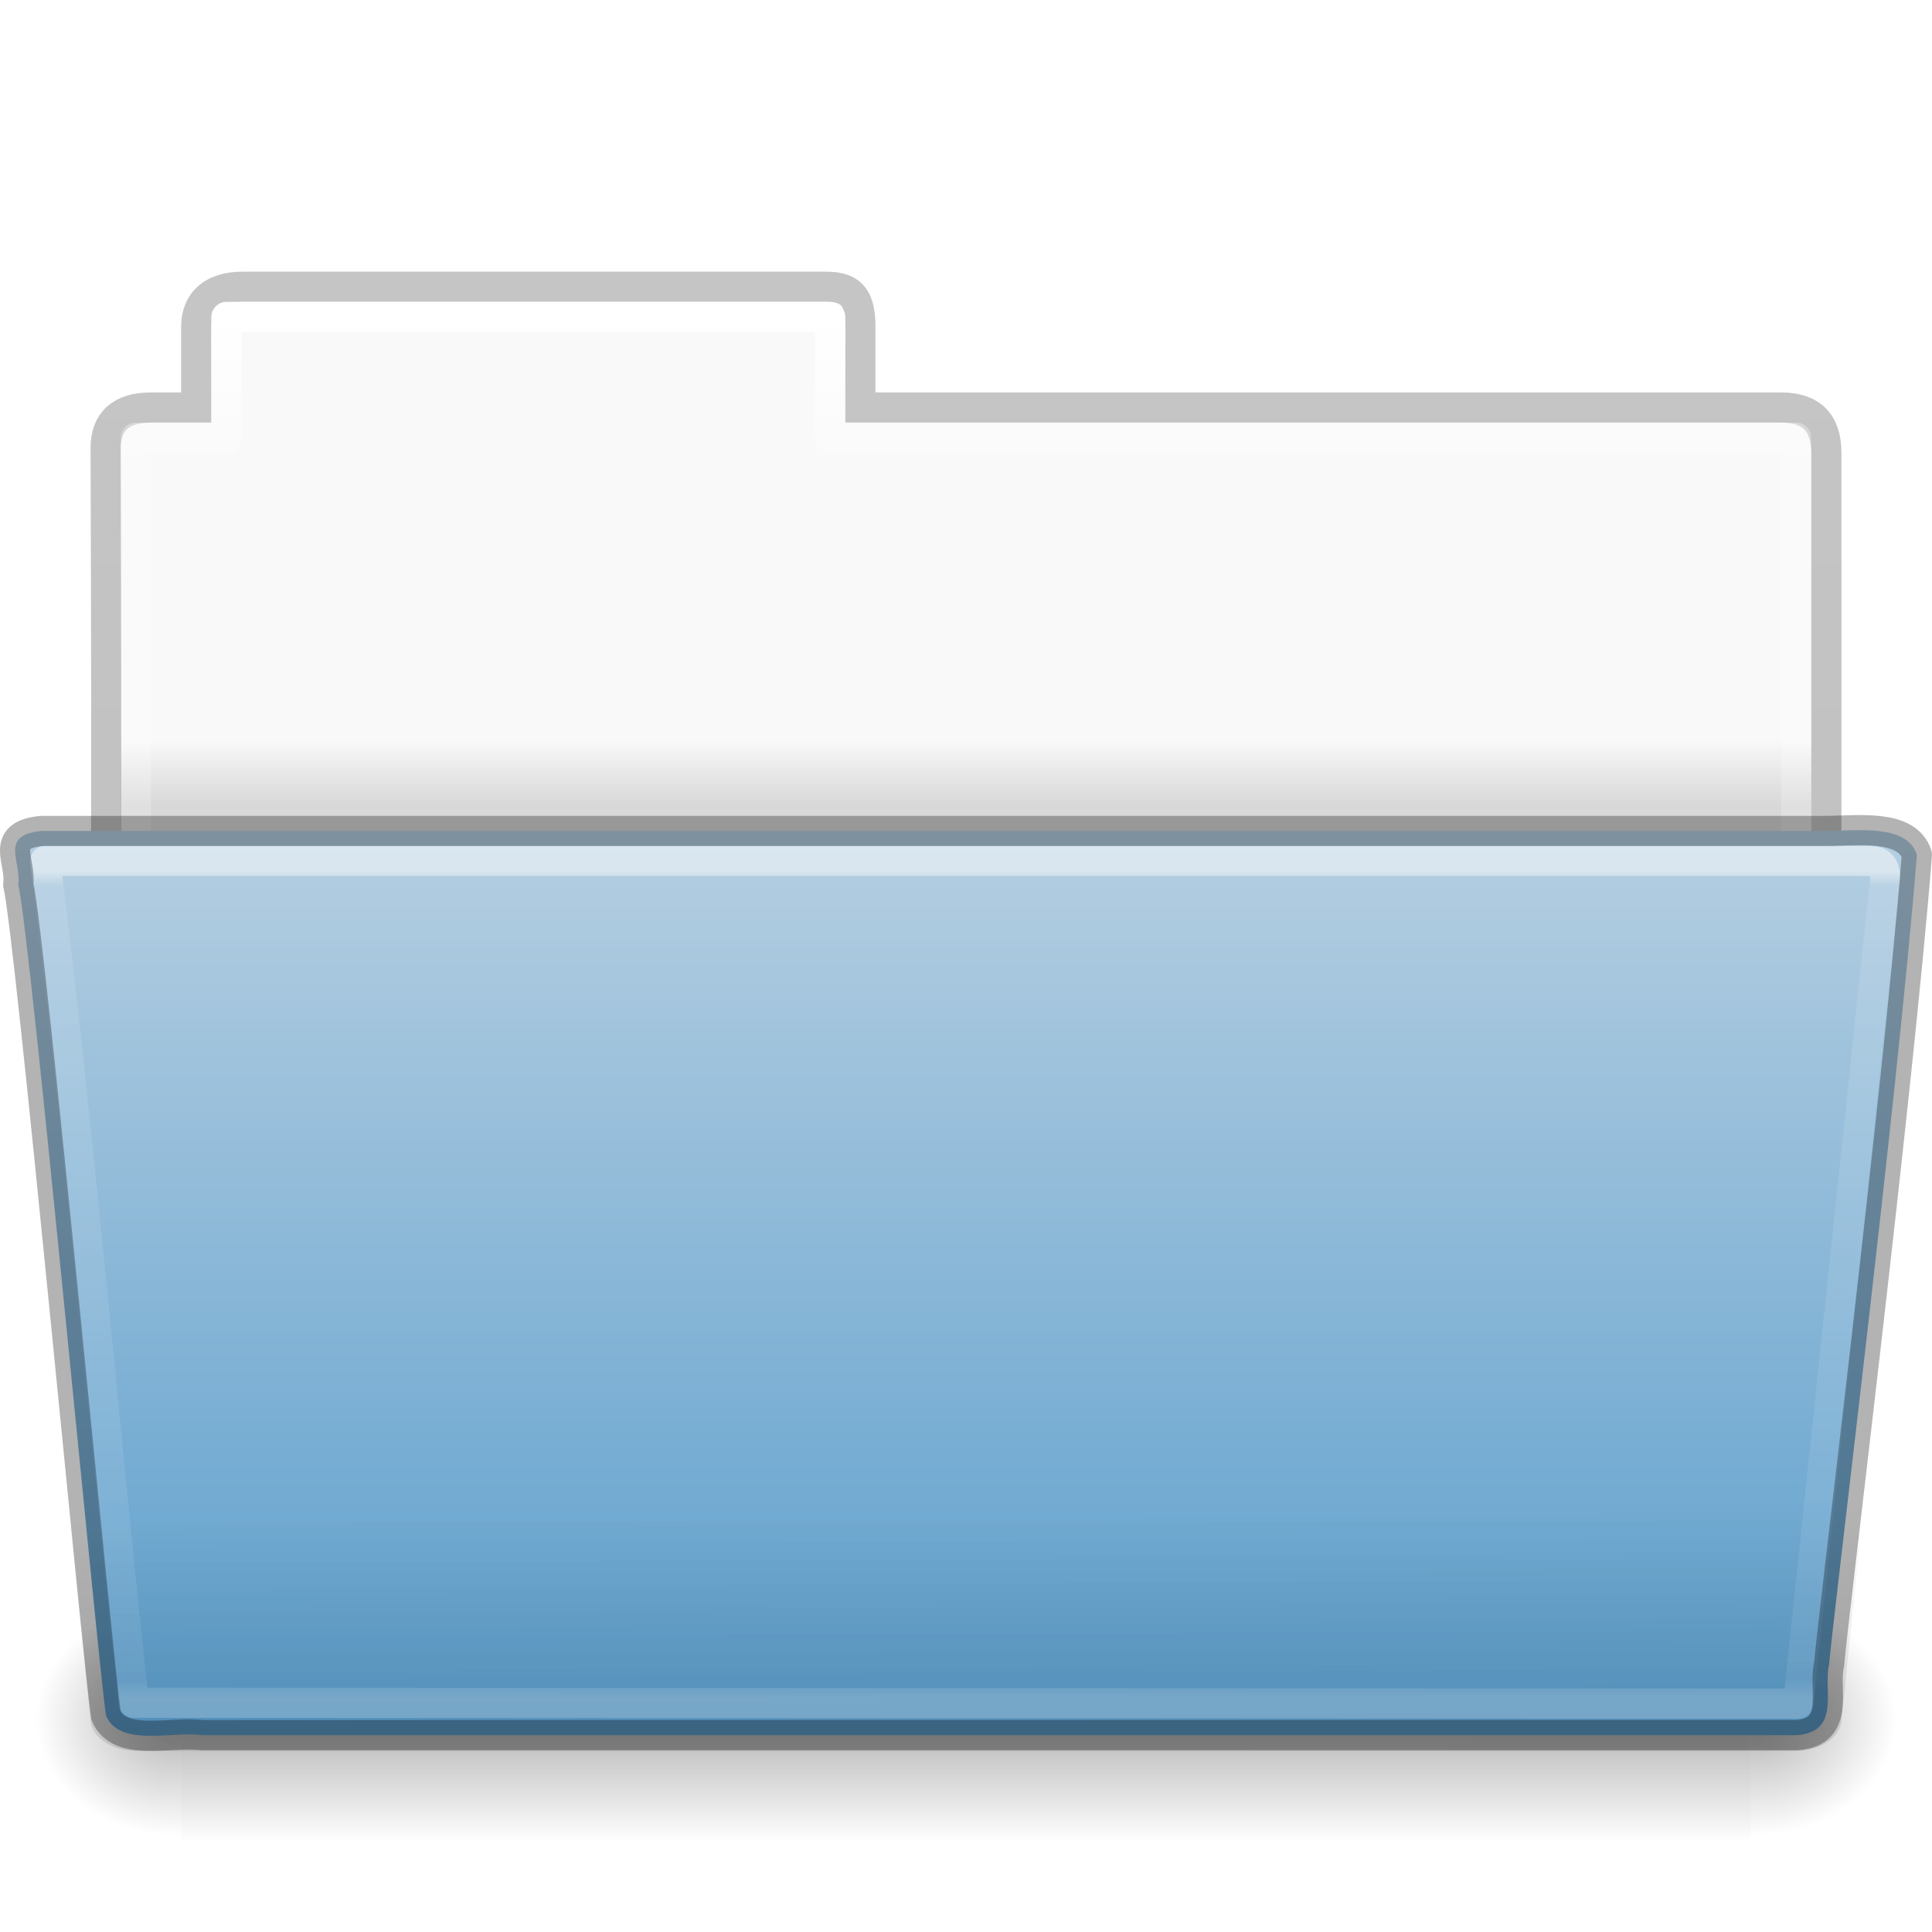
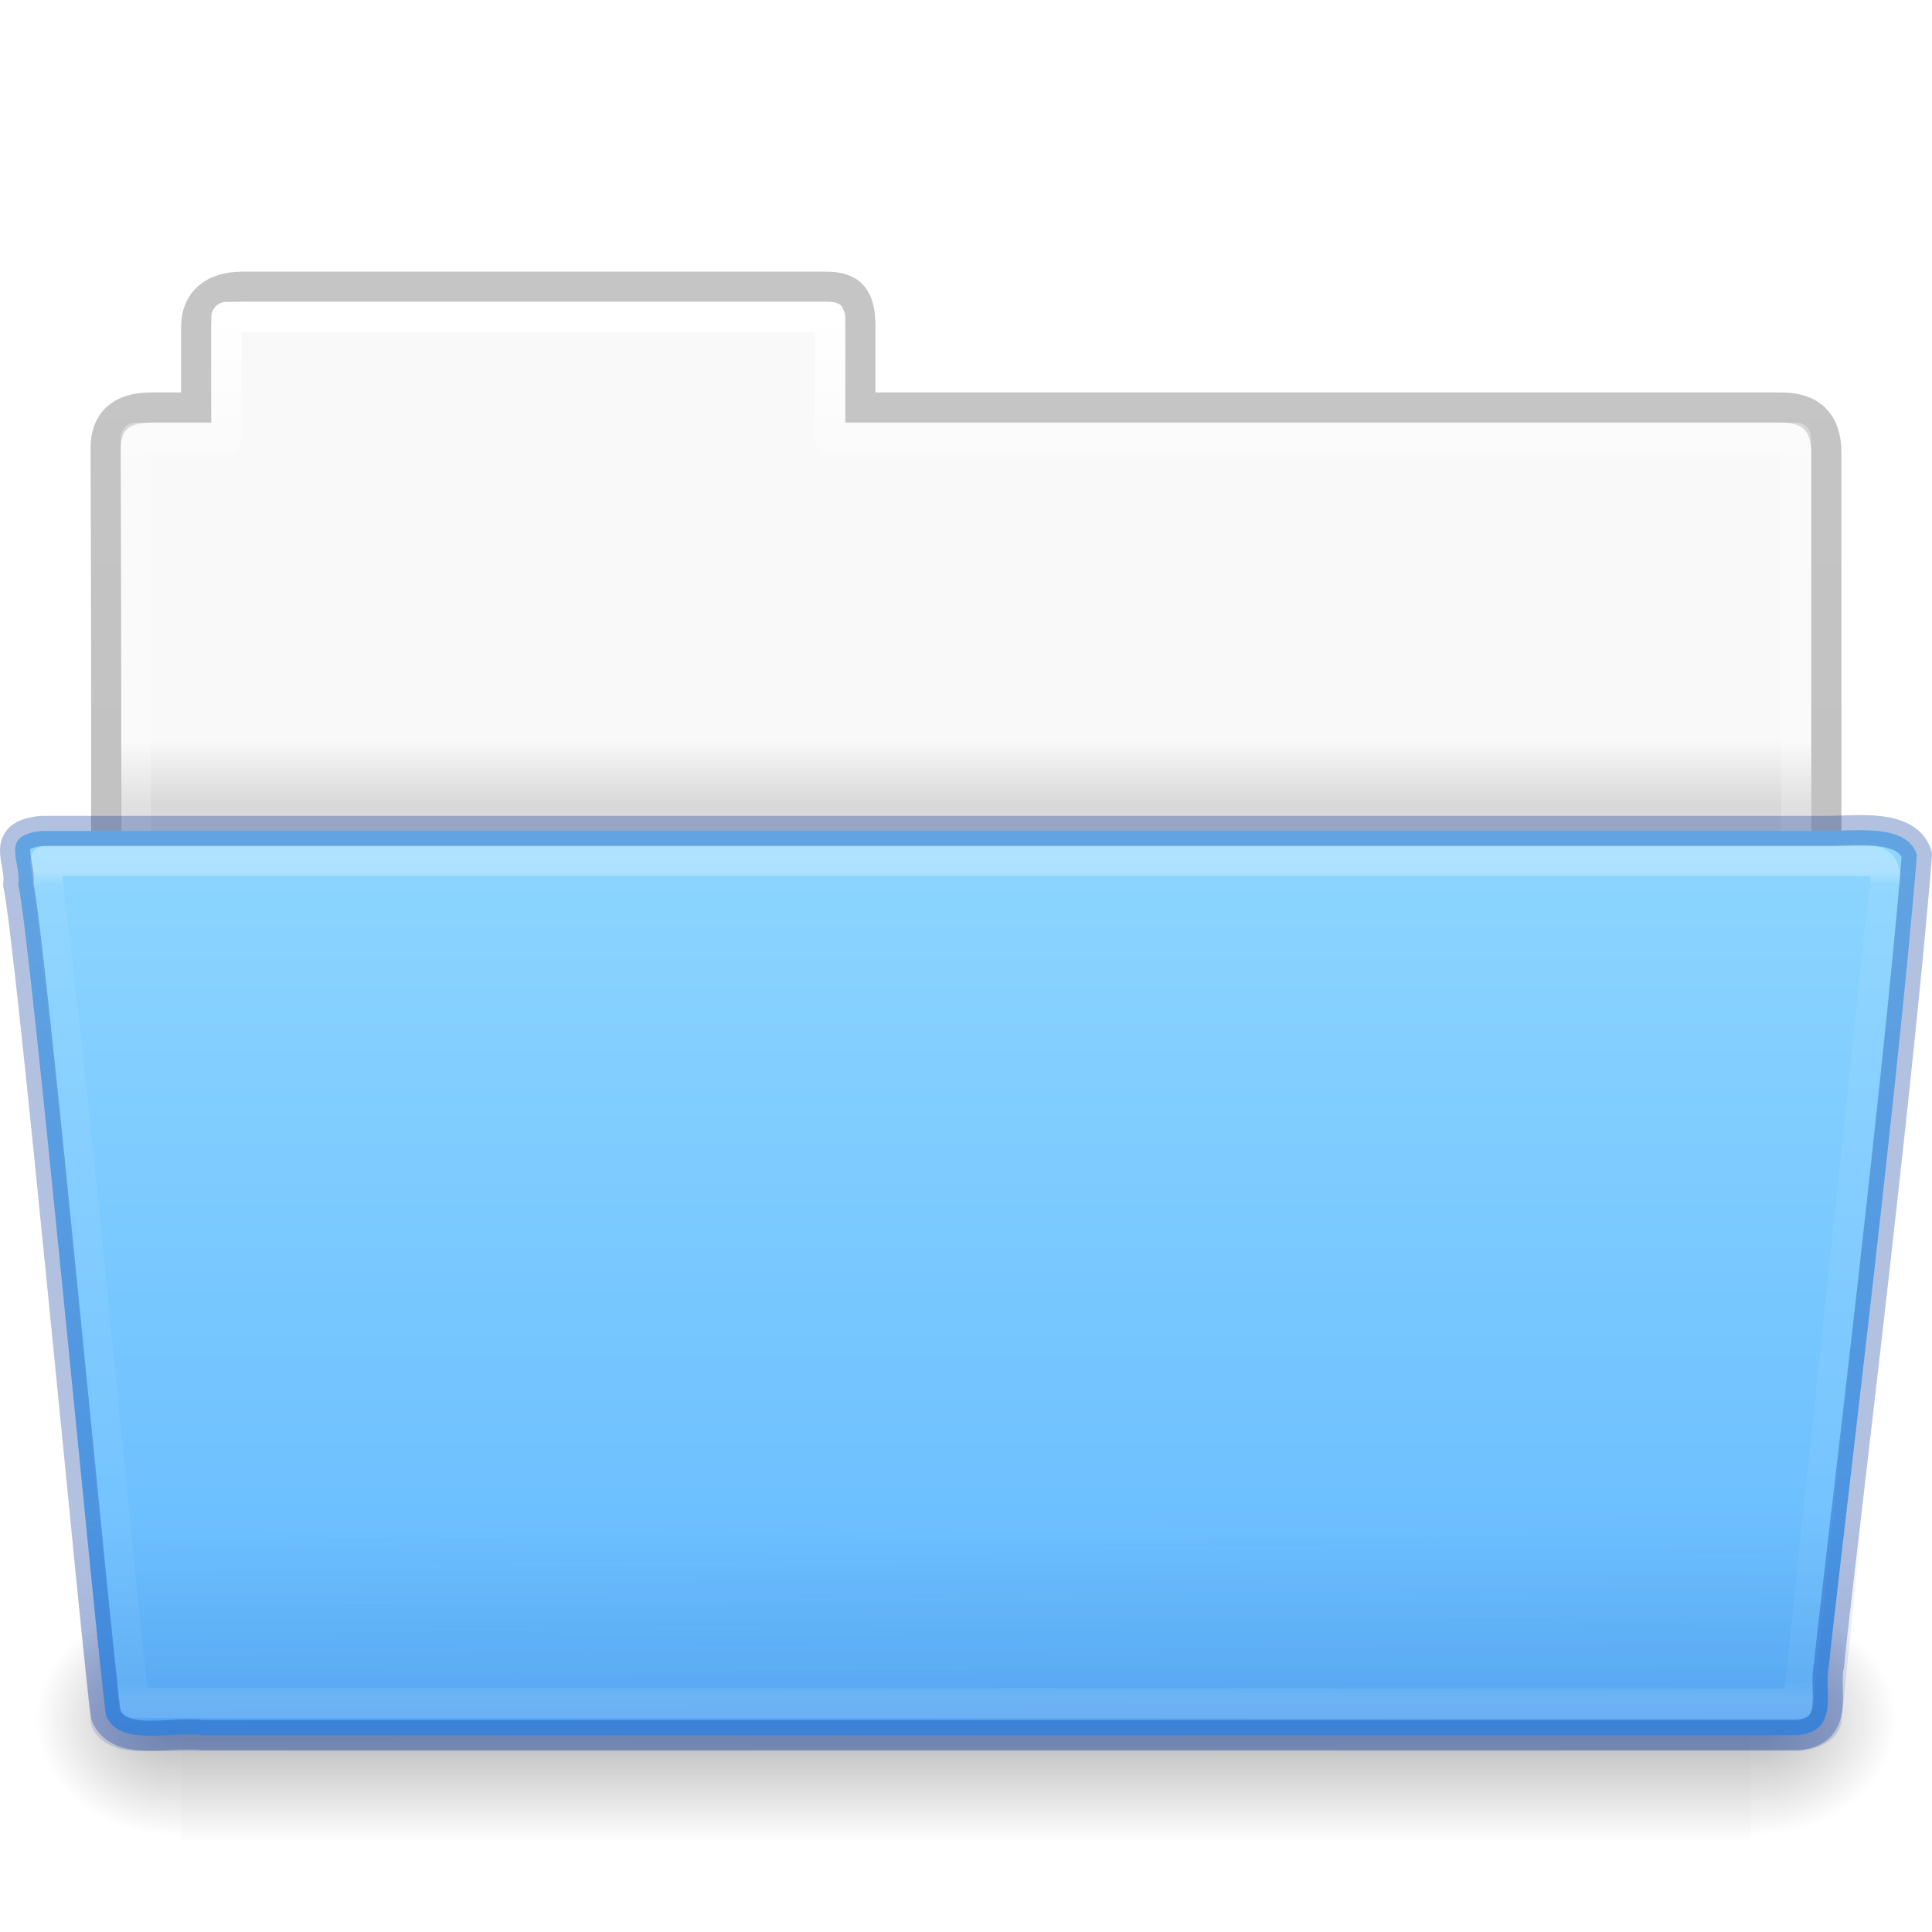
- <svg xmlns="http://www.w3.org/2000/svg" xmlns:xlink="http://www.w3.org/1999/xlink" version="1.1" width="64" height="64" id="svg26114">
+ <svg xmlns="http://www.w3.org/2000/svg" xmlns:xlink="http://www.w3.org/1999/xlink" id="svg26114" height="64" width="64" version="1.1">
  <defs id="defs26116">
-     <linearGradient x1="97.539" y1="17.568" x2="97.539" y2="43.776" id="linearGradient3483" xlink:href="#linearGradient3485" gradientUnits="userSpaceOnUse" gradientTransform="matrix(1.319166,0,0,1.043945,-70.59619,10.53389)" />
+     <linearGradient gradientTransform="matrix(1.319166,0,0,1.043945,-70.59619,10.53389)" gradientUnits="userSpaceOnUse" xlink:href="#linearGradient3485" id="linearGradient3483" y2="43.776" x2="97.539" y1="17.568" x1="97.539" />
    <linearGradient id="linearGradient3485">
-       <stop id="stop3487" style="stop-color:#ffffff;stop-opacity:1" offset="0" />
-       <stop id="stop3489" style="stop-color:#ffffff;stop-opacity:0.235" offset="0.017" />
-       <stop id="stop3491" style="stop-color:#ffffff;stop-opacity:0.157" offset="0.979" />
-       <stop id="stop3493" style="stop-color:#ffffff;stop-opacity:0.392" offset="1" />
+       <stop offset="0" style="stop-color:#ffffff;stop-opacity:1" id="stop3487" />
+       <stop offset="0.017" style="stop-color:#ffffff;stop-opacity:0.235" id="stop3489" />
+       <stop offset="0.979" style="stop-color:#ffffff;stop-opacity:0.157" id="stop3491" />
+       <stop offset="1" style="stop-color:#ffffff;stop-opacity:0.392" id="stop3493" />
    </linearGradient>
-     <linearGradient x1="22.935" y1="49.629" x2="22.809" y2="36.658" id="linearGradient3262" xlink:href="#linearGradient6129-963-697-142-998" gradientUnits="userSpaceOnUse" gradientTransform="matrix(1.52667,0,0,1.068966,-4.640106,10.96552)" />
+     <linearGradient gradientTransform="matrix(1.52667,0,0,1.068966,-4.640116,10.96483)" gradientUnits="userSpaceOnUse" xlink:href="#linearGradient6129-963-697-142-998" id="linearGradient3262" y2="36.658" x2="22.809" y1="49.629" x1="22.935" />
    <linearGradient id="linearGradient6129-963-697-142-998">
-       <stop id="stop4661" style="stop-color:#000000;stop-opacity:0.498" offset="0" />
-       <stop id="stop4663" style="stop-color:#000000;stop-opacity:0" offset="1" />
+       <stop offset="0" style="stop-color:#002e99;stop-opacity:0.7" id="stop4661" />
+       <stop offset="1" style="stop-color:#002e99;stop-opacity:0" id="stop4663" />
    </linearGradient>
-     <linearGradient x1="26.357" y1="46.255" x2="26.357" y2="117.413" id="linearGradient6563-1" xlink:href="#linearGradient4632-0-6-4-6-7" gradientUnits="userSpaceOnUse" gradientTransform="matrix(0.5013633,0,0,0.4068023,1.81771,9.12707)" />
+     <linearGradient gradientTransform="matrix(0.5013633,0,0,0.4068023,1.81771,9.12707)" gradientUnits="userSpaceOnUse" xlink:href="#linearGradient4632-0-6-4-6-7" id="linearGradient6563-1" y2="117.413" x2="26.357" y1="46.255" x1="26.357" />
    <linearGradient id="linearGradient4632-0-6-4-6-7">
-       <stop id="stop4634-4-4-7-1-8" style="stop-color:#b4cee1;stop-opacity:1" offset="0" />
-       <stop id="stop4636-3-1-5-7-5" style="stop-color:#5d9fcd;stop-opacity:1" offset="1" />
+       <stop offset="0" style="stop-color:#8cd5ff;stop-opacity:1" id="stop4634-4-4-7-1-8" />
+       <stop offset="1" style="stop-color:#64baff;stop-opacity:1" id="stop4636-3-1-5-7-5" />
    </linearGradient>
-     <radialGradient cx="605.714" cy="486.648" r="117.143" fx="605.714" fy="486.648" id="radialGradient3270" xlink:href="#linearGradient5060-820-86" gradientUnits="userSpaceOnUse" gradientTransform="matrix(-0.04016195,0,0,0.0329426,30.20402,40.92132)" />
+     <radialGradient gradientTransform="matrix(-0.04016195,0,0,0.0329426,30.20402,40.92132)" gradientUnits="userSpaceOnUse" xlink:href="#linearGradient5060-820-86" id="radialGradient3270" fy="486.648" fx="605.714" r="117.143" cy="486.648" cx="605.714" />
    <linearGradient id="linearGradient5060-820-86">
-       <stop id="stop2681-2" style="stop-color:#000000;stop-opacity:1" offset="0" />
-       <stop id="stop2683-6" style="stop-color:#000000;stop-opacity:0" offset="1" />
+       <stop offset="0" style="stop-color:#000000;stop-opacity:1" id="stop2681-2" />
+       <stop offset="1" style="stop-color:#000000;stop-opacity:0" id="stop2683-6" />
    </linearGradient>
-     <linearGradient x1="302.857" y1="366.648" x2="302.857" y2="609.505" id="linearGradient3273" xlink:href="#linearGradient5048-585-2" gradientUnits="userSpaceOnUse" gradientTransform="matrix(0.1076923,0,0,0.03294117,-6.923076,40.92219)" />
+     <linearGradient gradientTransform="matrix(0.1076923,0,0,0.03294117,-6.923076,40.92219)" gradientUnits="userSpaceOnUse" xlink:href="#linearGradient5048-585-2" id="linearGradient3273" y2="609.505" x2="302.857" y1="366.648" x1="302.857" />
    <linearGradient id="linearGradient5048-585-2">
-       <stop id="stop2667-5" style="stop-color:#000000;stop-opacity:0" offset="0" />
-       <stop id="stop2669-5" style="stop-color:#000000;stop-opacity:1" offset="0.5" />
-       <stop id="stop2671-7" style="stop-color:#000000;stop-opacity:0" offset="1" />
+       <stop offset="0" style="stop-color:#000000;stop-opacity:0" id="stop2667-5" />
+       <stop offset="0.5" style="stop-color:#000000;stop-opacity:1" id="stop2669-5" />
+       <stop offset="1" style="stop-color:#000000;stop-opacity:0" id="stop2671-7" />
    </linearGradient>
-     <radialGradient cx="605.714" cy="486.648" r="117.143" fx="605.714" fy="486.648" id="radialGradient3281" xlink:href="#linearGradient5060-820-86" gradientUnits="userSpaceOnUse" gradientTransform="matrix(0.04016195,0,0,0.0329426,33.79598,40.92132)" />
-     <linearGradient x1="97.539" y1="8.81" x2="97.539" y2="44.261" id="linearGradient3295" xlink:href="#linearGradient9235-9-6" gradientUnits="userSpaceOnUse" gradientTransform="matrix(1.274967,0,0,1.218292,-67.15918,-0.3392096)" />
+     <radialGradient gradientTransform="matrix(0.04016195,0,0,0.0329426,33.79598,40.92132)" gradientUnits="userSpaceOnUse" xlink:href="#linearGradient5060-820-86" id="radialGradient3281" fy="486.648" fx="605.714" r="117.143" cy="486.648" cx="605.714" />
+     <linearGradient gradientTransform="matrix(1.274967,0,0,1.218292,-67.15918,-0.3392096)" gradientUnits="userSpaceOnUse" xlink:href="#linearGradient9235-9-6" id="linearGradient3295" y2="44.261" x2="97.539" y1="8.81" x1="97.539" />
    <linearGradient id="linearGradient9235-9-6">
-       <stop id="stop9237-7-5" style="stop-color:#ffffff;stop-opacity:1" offset="0" />
-       <stop id="stop9239-2-3-1" style="stop-color:#ffffff;stop-opacity:0.235" offset="0.109" />
-       <stop id="stop9241-1-7" style="stop-color:#ffffff;stop-opacity:0.157" offset="0.979" />
-       <stop id="stop9243-5-4" style="stop-color:#ffffff;stop-opacity:0.392" offset="1" />
+       <stop offset="0" style="stop-color:#ffffff;stop-opacity:1" id="stop9237-7-5" />
+       <stop offset="0.109" style="stop-color:#ffffff;stop-opacity:0.235" id="stop9239-2-3-1" />
+       <stop offset="0.979" style="stop-color:#ffffff;stop-opacity:0.157" id="stop9241-1-7" />
+       <stop offset="1" style="stop-color:#ffffff;stop-opacity:0.392" id="stop9243-5-4" />
    </linearGradient>
-     <linearGradient x1="-51.786" y1="53.514" x2="-51.786" y2="3.634" id="linearGradient3298" xlink:href="#linearGradient3104-8-8-97-4-6-11-5-5-1-0-5-3" gradientUnits="userSpaceOnUse" gradientTransform="matrix(1.056377,0,0,1.077055,69.97515,-2.52965)" />
+     <linearGradient gradientTransform="matrix(1.056377,0,0,1.077055,69.97515,-2.52965)" gradientUnits="userSpaceOnUse" xlink:href="#linearGradient3104-8-8-97-4-6-11-5-5-1-0-5-3" id="linearGradient3298" y2="3.634" x2="-51.786" y1="53.514" x1="-51.786" />
    <linearGradient id="linearGradient3104-8-8-97-4-6-11-5-5-1-0-5-3">
-       <stop id="stop3106-5-4-3-5-0-2-1-0-1-2-7-8" style="stop-color:#000000;stop-opacity:0.322" offset="0" />
-       <stop id="stop3108-4-3-7-8-2-0-7-9-4-9-4-5-3" style="stop-color:#000000;stop-opacity:0.278" offset="1" />
+       <stop offset="0" style="stop-color:#000000;stop-opacity:0.322" id="stop3106-5-4-3-5-0-2-1-0-1-2-7-8" />
+       <stop offset="1" style="stop-color:#000000;stop-opacity:0.278" id="stop3108-4-3-7-8-2-0-7-9-4-9-4-5-3" />
    </linearGradient>
    <linearGradient id="linearGradient4646-6-1-3-5-8-8-7-2">
-       <stop id="stop4648-2-1-9-37-1-22-2-7" style="stop-color:#f9f9f9;stop-opacity:1" offset="0" />
-       <stop id="stop4650-3-28-6-7-5-9-4-2" style="stop-color:#d8d8d8;stop-opacity:1" offset="1" />
+       <stop offset="0" style="stop-color:#f9f9f9;stop-opacity:1" id="stop4648-2-1-9-37-1-22-2-7" />
+       <stop offset="1" style="stop-color:#d8d8d8;stop-opacity:1" id="stop4650-3-28-6-7-5-9-4-2" />
    </linearGradient>
-     <linearGradient x1="63.412" y1="19.664" x2="63.412" y2="21.216" id="linearGradient26112" xlink:href="#linearGradient4646-6-1-3-5-8-8-7-2" gradientUnits="userSpaceOnUse" gradientTransform="matrix(1.384718,0,0,1.381411,-70.62117,-2.65662)" />
+     <linearGradient gradientTransform="matrix(1.384718,0,0,1.381411,-70.62117,-2.65662)" gradientUnits="userSpaceOnUse" xlink:href="#linearGradient4646-6-1-3-5-8-8-7-2" id="linearGradient26112" y2="21.216" x2="63.412" y1="19.664" x1="63.412" />
  </defs>
  <g id="layer1">
-     <path d="m 7.5,10 c -0.277,0 -0.5,0.223 -0.5,0.5 l 0,3.5 -2.5,0 c -0.277,0 -0.5,0.223 -0.5,0.5 l 0,15.5 L 60,30 60,14.5 C 60,14.223 59.777,14 59.5,14 L 28,14 28,10.5 C 28,10.223 27.777,10 27.5,10 z" id="rect3340-3-4" style="color:#000000;fill:url(#linearGradient26112);fill-opacity:1;fill-rule:nonzero;stroke:none;stroke-width:1;marker:none;visibility:visible;display:inline;overflow:visible;enable-background:accumulate" />
-     <path d="m 8,9.5 c -0.915,0.01 -1.5,0.456 -1.5,1.333 l 0,2.667 -1.506,0 c -0.995,0 -1.494,0.474 -1.494,1.342 0.046,13.72 0,14.493 0,15.658 L 60.5,29.444 60.5,15 c 0,-1 -0.5,-1.5 -1.5,-1.5 l -30.5,0 0,-2.667 c 0,-0.877 -0.225,-1.344 -1.14,-1.333 z" id="path2558-2" style="opacity:0.8;color:#000000;fill:none;stroke:url(#linearGradient3298);stroke-width:1;stroke-linecap:butt;stroke-linejoin:miter;stroke-miterlimit:4;stroke-opacity:1;stroke-dasharray:none;stroke-dashoffset:0;marker:none;visibility:visible;display:inline;overflow:visible;enable-background:accumulate" />
-     <path d="m 7.5,10.5 0,4 -3,0 0,16 55,0 0,-16 -32,0 0,-4 z" id="rect3340-6" style="color:#000000;fill:none;stroke:url(#linearGradient3295);stroke-width:1;stroke-linecap:round;stroke-linejoin:round;stroke-miterlimit:4;stroke-opacity:1;stroke-dasharray:none;stroke-dashoffset:0;marker:none;visibility:visible;display:inline;overflow:visible;enable-background:accumulate" />
-     <path d="m 58,53 c 0,0 0,8 0,8 2.068,0.015 5,-1.792 5,-4 0,-2.208 -2.308,-3.999 -5,-3.999 z" id="path3411-3" style="opacity:0.3;fill:url(#radialGradient3281);fill-opacity:1;fill-rule:nonzero;stroke:none;stroke-width:1;marker:none;visibility:visible;display:inline;overflow:visible" />
-     <rect width="52" height="8" x="6" y="53" id="rect4173-5" style="opacity:0.3;fill:url(#linearGradient3273);fill-opacity:1;fill-rule:nonzero;stroke:none;stroke-width:1;marker:none;visibility:visible;display:inline;overflow:visible" />
-     <path d="m 6,53 c 0,0 0,8 0,8 -2.068,0.015 -5,-1.792 -5,-4 0,-2.208 2.308,-3.999 5,-3.999 z" id="path5018-5" style="opacity:0.3;fill:url(#radialGradient3270);fill-opacity:1;fill-rule:nonzero;stroke:none;stroke-width:1;marker:none;visibility:visible;display:inline;overflow:visible" />
-     <path d="M 1.385,27.526 C -0.047,27.66 0.718,28.525 0.604,29.304 1.005,30.919 3.242,55.093 3.513,56.835 c 0.456,1.046 2.128,0.51 3.188,0.643 17.612,0 35.224,0 52.836,0 1.454,-0.116 0.85,-1.525 1.054,-2.332 0.083,-1.174 2.278,-18.861 2.909,-26.832 -0.335,-1.034 -1.986,-0.788 -3.021,-0.788 -18.808,0 -40.287,0 -59.094,0 l 0,0 z" id="path7314" style="color:#000000;fill:url(#linearGradient6563-1);fill-opacity:1;fill-rule:nonzero;stroke:none;stroke-width:1;marker:none;visibility:visible;display:inline;overflow:visible;enable-background:accumulate" />
-     <path d="m 1.394,27 61.213,4.3e-4 C 63.452,27 64,27.477 64,28.069 L 61.007,56.931 C 61.007,57.523 60.326,58 59.48,58 L 4.52,58 C 3.674,58 2.993,57.523 2.993,56.931 L 2.8630083e-8,28.069 C 2.8630083e-8,27.477 0.548,27 1.394,27 l 0,0 z" id="path2541" style="opacity:0.4;fill:url(#linearGradient3262);fill-opacity:1;stroke:none" />
-     <path d="m 1.5,28.522 c 1.152,9.268 1.923,18.594 2.931,27.884 l 55.137,0.031 2.818,-26.741 c 0.276,-1.429 -0.409,-1.137 -0.796,-1.175 -20.197,-9e-5 -39.892,6e-5 -60.09,0 z" id="path3437" style="opacity:0.5;color:#000000;fill:none;stroke:url(#linearGradient3483);stroke-width:1;stroke-linecap:round;stroke-linejoin:round;stroke-miterlimit:4;stroke-opacity:1;stroke-dasharray:none;stroke-dashoffset:0;marker:none;visibility:visible;display:inline;overflow:visible;enable-background:accumulate" />
-     <path d="M 1.385,27.526 C -0.047,27.66 0.718,28.525 0.604,29.304 1.005,30.919 3.242,55.093 3.513,56.835 c 0.456,1.046 2.128,0.51 3.188,0.643 17.612,0 35.224,0 52.836,0 1.454,-0.116 0.85,-1.525 1.054,-2.332 0.083,-1.174 2.278,-18.861 2.909,-26.832 -0.335,-1.034 -1.986,-0.788 -3.021,-0.788 -18.808,0 -40.287,0 -59.094,0 l 0,0 z" id="path7314-5" style="opacity:0.3;color:#000000;fill:none;stroke:#000000;stroke-width:1;stroke-linecap:round;stroke-linejoin:round;stroke-miterlimit:4;stroke-opacity:1;stroke-dasharray:none;stroke-dashoffset:0;marker:none;visibility:visible;display:inline;overflow:visible;enable-background:accumulate" />
+     <path style="color:#000000;fill:url(#linearGradient26112);fill-opacity:1;fill-rule:nonzero;stroke:none;stroke-width:1;marker:none;visibility:visible;display:inline;overflow:visible;enable-background:accumulate" id="rect3340-3-4" d="m 7.5,10 c -0.277,0 -0.5,0.223 -0.5,0.5 l 0,3.5 -2.5,0 c -0.277,0 -0.5,0.223 -0.5,0.5 l 0,15.5 L 60,30 60,14.5 C 60,14.223 59.777,14 59.5,14 L 28,14 28,10.5 C 28,10.223 27.777,10 27.5,10 z" />
+     <path style="opacity:0.8;color:#000000;fill:none;stroke:url(#linearGradient3298);stroke-width:1;stroke-linecap:butt;stroke-linejoin:miter;stroke-miterlimit:4;stroke-opacity:1;stroke-dasharray:none;stroke-dashoffset:0;marker:none;visibility:visible;display:inline;overflow:visible;enable-background:accumulate" id="path2558-2" d="m 8,9.5 c -0.915,0.01 -1.5,0.456 -1.5,1.333 l 0,2.667 -1.506,0 c -0.995,0 -1.494,0.474 -1.494,1.342 0.046,13.72 0,14.493 0,15.658 L 60.5,29.444 60.5,15 c 0,-1 -0.5,-1.5 -1.5,-1.5 l -30.5,0 0,-2.667 c 0,-0.877 -0.225,-1.344 -1.14,-1.333 z" />
+     <path style="color:#000000;fill:none;stroke:url(#linearGradient3295);stroke-width:1;stroke-linecap:round;stroke-linejoin:round;stroke-miterlimit:4;stroke-opacity:1;stroke-dasharray:none;stroke-dashoffset:0;marker:none;visibility:visible;display:inline;overflow:visible;enable-background:accumulate" id="rect3340-6" d="m 7.5,10.5 0,4 -3,0 0,16 55,0 0,-16 -32,0 0,-4 z" />
+     <path style="opacity:0.3;fill:url(#radialGradient3281);fill-opacity:1;fill-rule:nonzero;stroke:none;stroke-width:1;marker:none;visibility:visible;display:inline;overflow:visible" id="path3411-3" d="m 58,53 c 0,0 0,8 0,8 2.068,0.015 5,-1.792 5,-4 0,-2.208 -2.308,-3.999 -5,-3.999 z" />
+     <rect style="opacity:0.3;fill:url(#linearGradient3273);fill-opacity:1;fill-rule:nonzero;stroke:none;stroke-width:1;marker:none;visibility:visible;display:inline;overflow:visible" id="rect4173-5" y="53" x="6" height="8" width="52" />
+     <path style="opacity:0.3;fill:url(#radialGradient3270);fill-opacity:1;fill-rule:nonzero;stroke:none;stroke-width:1;marker:none;visibility:visible;display:inline;overflow:visible" id="path5018-5" d="m 6,53 c 0,0 0,8 0,8 -2.068,0.015 -5,-1.792 -5,-4 0,-2.208 2.308,-3.999 5,-3.999 z" />
+     <path style="color:#000000;fill:url(#linearGradient6563-1);fill-opacity:1;fill-rule:nonzero;stroke:none;stroke-width:1;marker:none;visibility:visible;display:inline;overflow:visible;enable-background:accumulate" id="path7314" d="M 1.385,27.526 C -0.047,27.66 0.718,28.525 0.604,29.304 1.005,30.919 3.242,55.093 3.513,56.835 c 0.456,1.046 2.128,0.51 3.188,0.643 17.612,0 35.224,0 52.836,0 1.454,-0.116 0.85,-1.525 1.054,-2.332 0.083,-1.174 2.278,-18.861 2.909,-26.832 -0.335,-1.034 -1.986,-0.788 -3.021,-0.788 -18.808,0 -40.287,0 -59.094,0 l 0,0 z" />
+     <path style="opacity:0.4;fill:url(#linearGradient3262);fill-opacity:1;stroke:none" id="path2541" d="m 1.394,26.999 61.213,4.3e-4 c 0.846,0 1.394,0.476 1.394,1.069 l -2.993,28.862 c 0,0.592 -0.681,1.069 -1.527,1.069 l -54.96,0 c -0.846,0 -1.527,-0.477 -1.527,-1.069 L -9.9034373e-6,28.068 c 0,-0.592 0.548,-1.069 1.394,-1.069 l 0,0 z" />
+     <path style="opacity:0.3;color:#000000;fill:none;stroke:url(#linearGradient3483);stroke-width:1;stroke-linecap:round;stroke-linejoin:round;stroke-miterlimit:4;stroke-opacity:1;stroke-dasharray:none;stroke-dashoffset:0;marker:none;visibility:visible;display:inline;overflow:visible;enable-background:accumulate" id="path3437" d="m 1.5,28.522 c 1.152,9.268 1.923,18.594 2.931,27.884 l 55.137,0.031 2.818,-26.741 c 0.276,-1.429 -0.409,-1.137 -0.796,-1.175 -20.197,-9e-5 -39.892,6e-5 -60.09,0 z" />
+     <path style="opacity:0.3;color:#000000;fill:none;stroke:#002e99;stroke-width:1;stroke-linecap:round;stroke-linejoin:round;stroke-miterlimit:4;stroke-opacity:1;stroke-dasharray:none;stroke-dashoffset:0;marker:none;visibility:visible;display:inline;overflow:visible;enable-background:accumulate" id="path7314-5" d="M 1.385,27.526 C -0.047,27.66 0.718,28.525 0.604,29.304 1.005,30.919 3.242,55.093 3.513,56.835 c 0.456,1.046 2.128,0.51 3.188,0.643 17.612,0 35.224,0 52.836,0 1.454,-0.116 0.85,-1.525 1.054,-2.332 0.083,-1.174 2.278,-18.861 2.909,-26.832 -0.335,-1.034 -1.986,-0.788 -3.021,-0.788 -18.808,0 -40.287,0 -59.094,0 l 0,0 z" />
  </g>
</svg>
